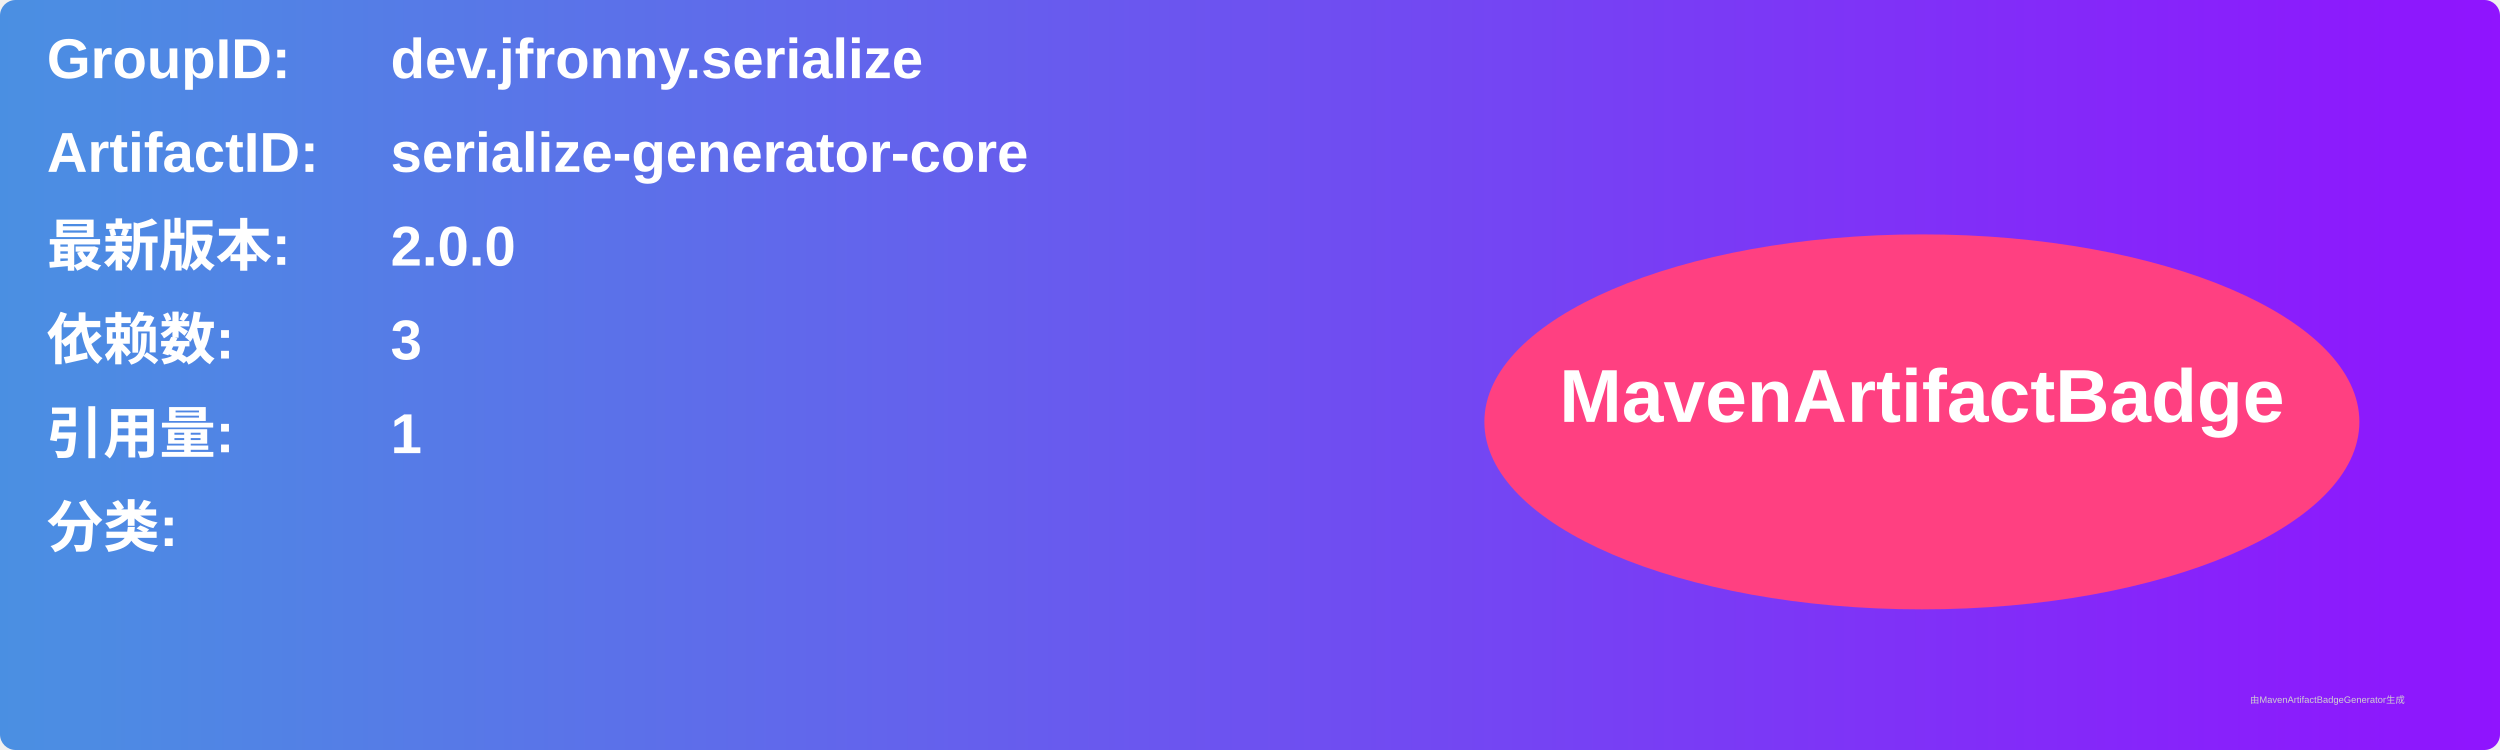
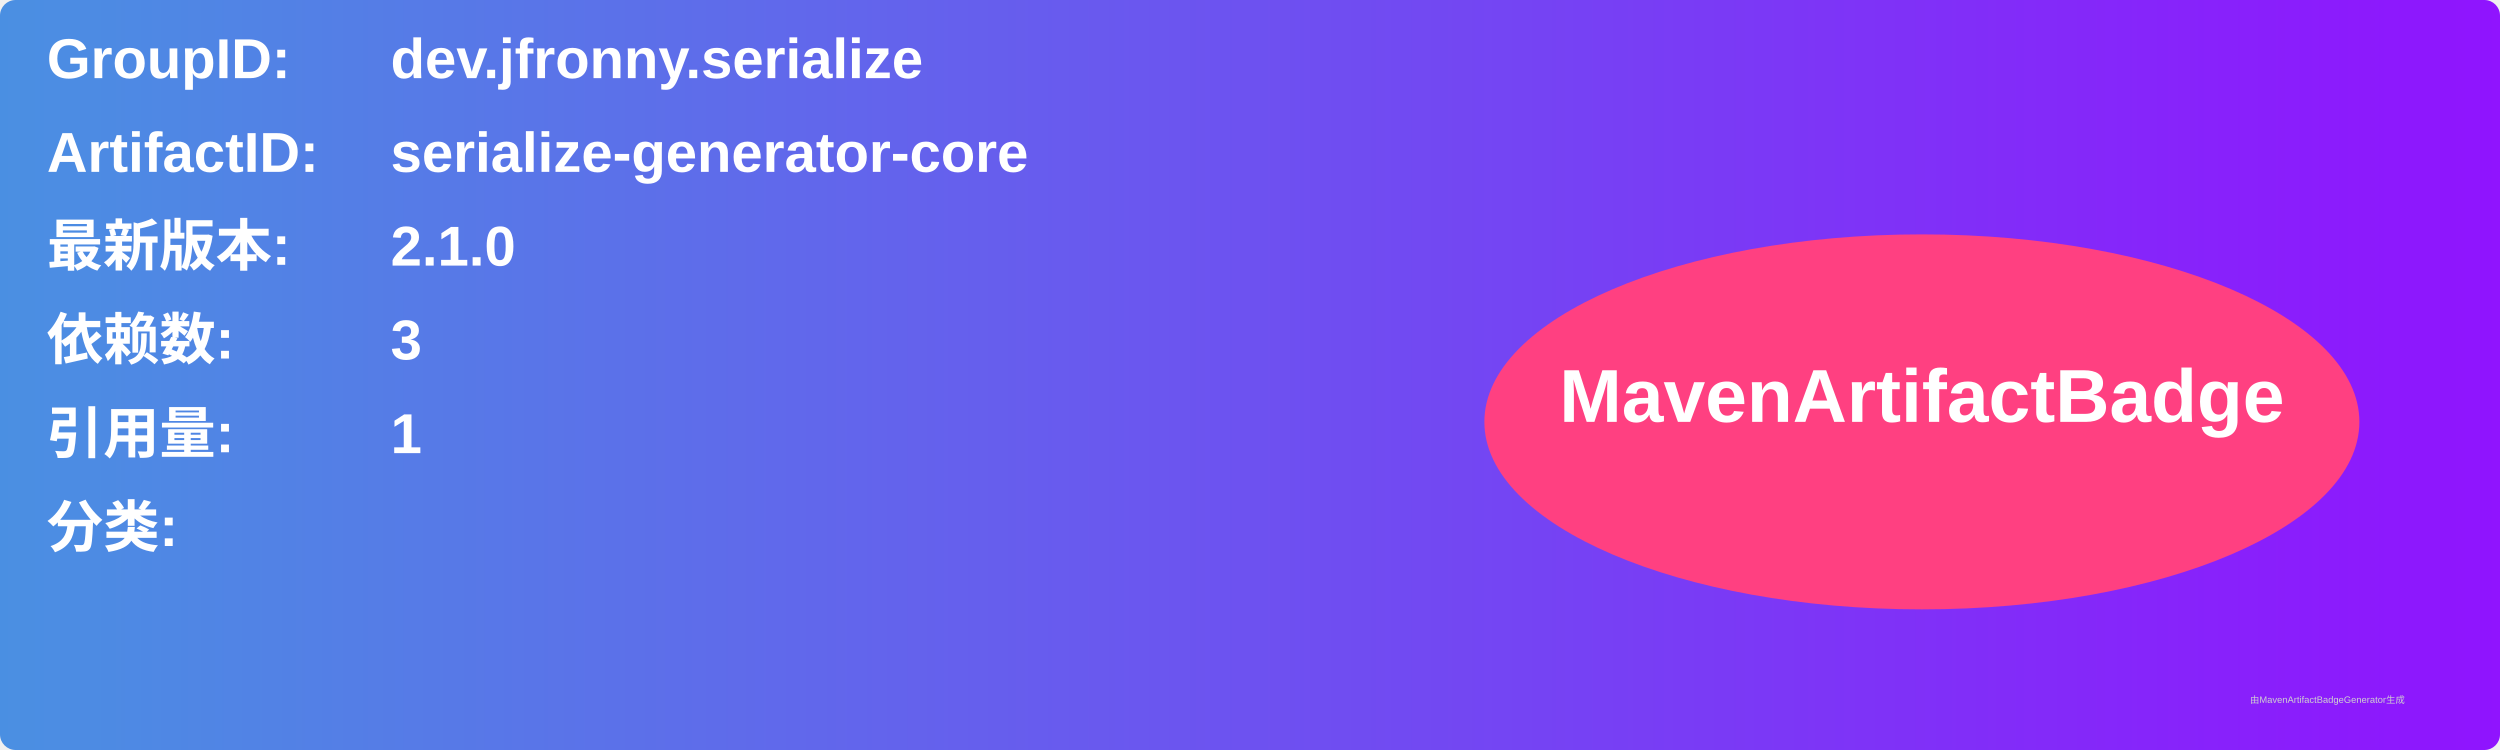
<svg xmlns="http://www.w3.org/2000/svg" width="800" height="240" viewBox="0 0 800 240">
  <linearGradient id="grad" x1="0%" y1="0%" x2="100%" y2="0%">
    <stop offset="0%" stop-color="#4a90e2" />
    <stop offset="100%" stop-color="#9013fe" />
  </linearGradient>
  <rect width="100%" height="100%" rx="5" ry="5" fill="url(#grad)" />
  <g transform="translate(15, 15)">
    <text x="0" y="10" font-family="Arial" font-size="18" fill="white" font-weight="bold" width="260">GroupID:</text>
    <text x="110" y="10" font-family="Arial" font-size="18" fill="white" font-weight="bold" width="460">dev.jfronny.serialize</text>
    <text x="0" y="40" font-family="Arial" font-size="18" fill="white" font-weight="bold" width="260">ArtifactID:</text>
    <text x="110" y="40" font-family="Arial" font-size="18" fill="white" font-weight="bold" width="460">serialize-generator-core</text>
    <text x="0" y="70" font-family="Arial" font-size="18" fill="white" font-weight="bold">最新版本:</text>
    <text x="110" y="70" font-family="Arial" font-size="18" fill="white" font-weight="bold">
-       <tspan font-weight="bold">2.0.0</tspan>
+       <tspan font-weight="bold">2.1.0</tspan>
    </text>
    <text x="0" y="100" font-family="Arial" font-size="18" fill="white" font-weight="bold">依赖数: </text>
    <text x="110" y="100" font-family="Arial" font-size="18" fill="white">
      <tspan font-weight="bold">3</tspan>
    </text>
    <text x="0" y="130" font-family="Arial" font-size="18" fill="white" font-weight="bold">引用量: </text>
    <text x="110" y="130" font-family="Arial" font-size="18" fill="white">
      <tspan font-weight="bold">1</tspan>
    </text>
    <text x="0" y="160" font-family="Arial" font-size="18" fill="white" font-weight="bold">分类:</text>
    <text x="10" y="190" font-family="Arial" font-size="10" fill="white">
      <tspan font-weight="bold" />
    </text>
    <ellipse cx="600" cy="120" rx="140" ry="60" fill="#ff4081" />
    <text x="600" y="120" text-anchor="middle" font-family="Arial" font-size="24" fill="white" font-weight="bold">MavenArtifactBadge</text>
  </g>
  <text x="720" y="225" font-family="Arial" font-size="3" fill="#d0d0d0">由MavenArtifactBadgeGenerator生成</text>
</svg>
